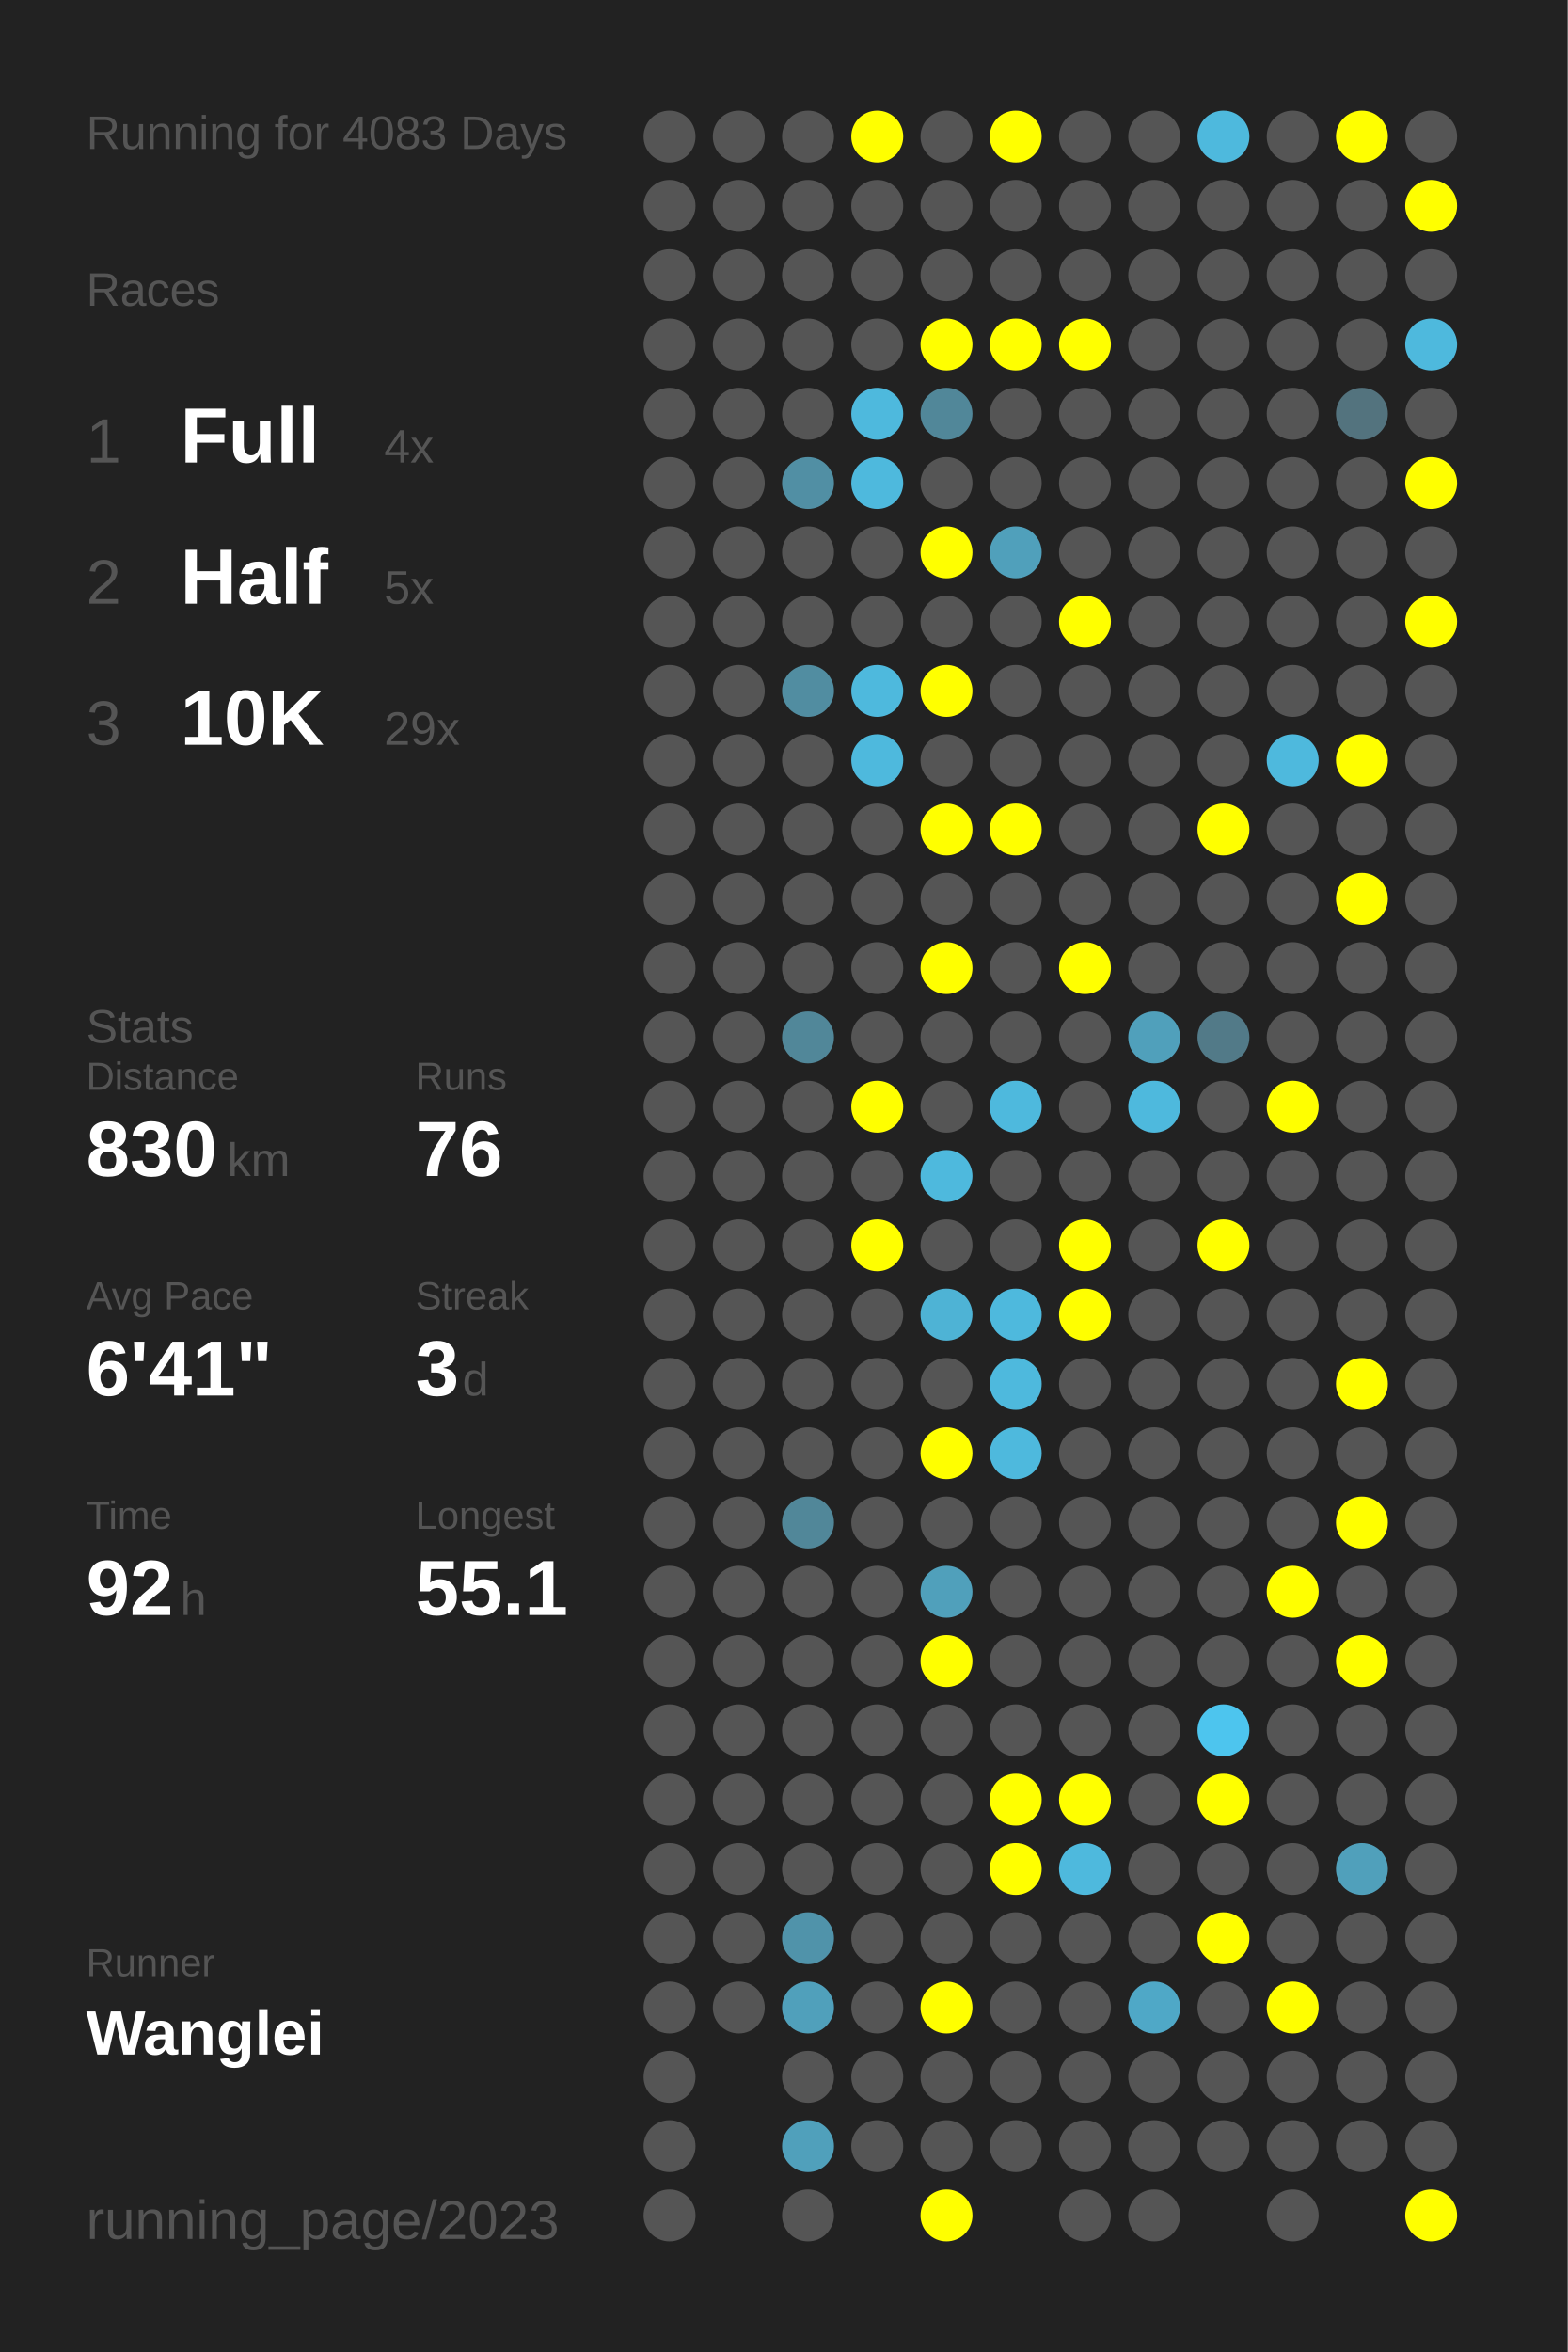
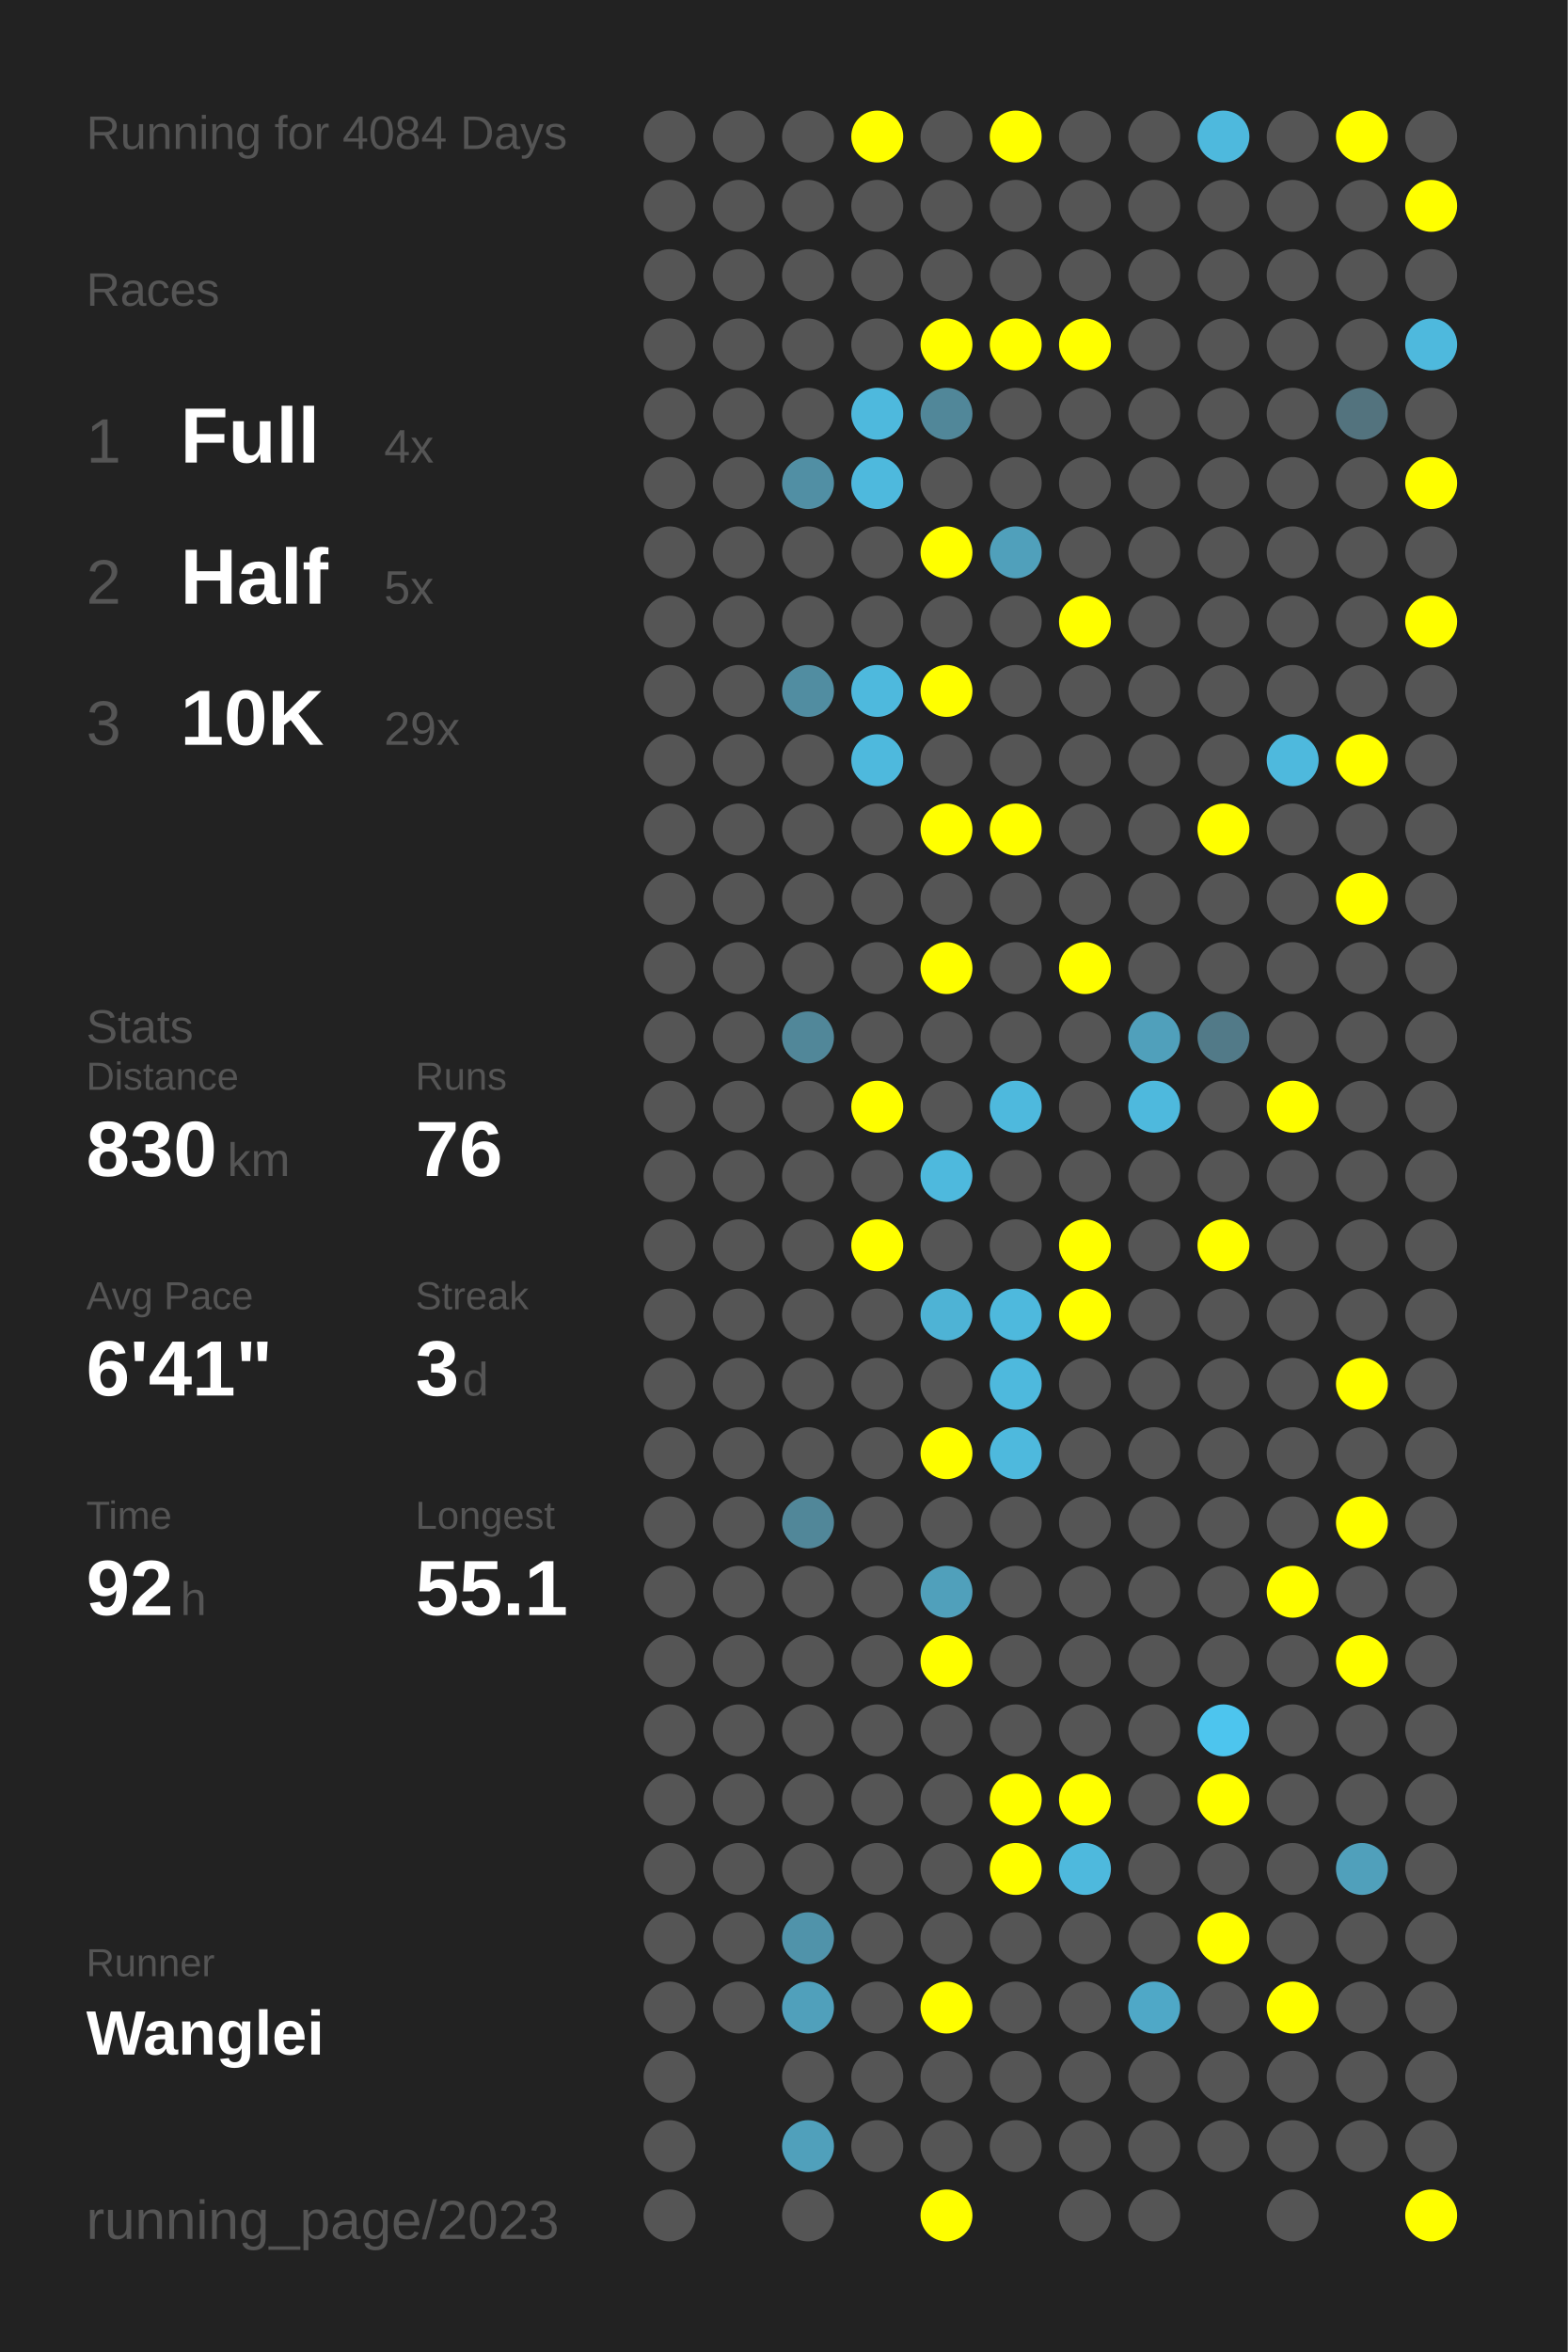
<svg xmlns="http://www.w3.org/2000/svg" baseProfile="full" height="300mm" version="1.1" viewBox="0,0,200,300" width="200mm">
  <defs />
  <rect fill="#222222" height="300" width="200" x="0" y="0" />
-   <text fill="#555555" style="font-size:6px; font-family:Arial;" x="11" y="19">Running for 4083 Days</text>
+   <text fill="#555555" style="font-size:6px; font-family:Arial;" x="11" y="19">Running for 4084 Days</text>
  <text fill="#555555" style="font-size:6px; font-family:Arial;" x="11" y="39">Races</text>
  <text fill="#555555" style="font-size:8px; font-family:Arial;" x="11" y="59">1</text>
  <text fill="#FFFFFF" style="font-size:10px; font-family:Arial; font-weight:bold;" x="23" y="59">Full</text>
  <text fill="#555555" style="font-size:6px; font-family:Arial;" x="49" y="59">4x</text>
  <text fill="#555555" style="font-size:8px; font-family:Arial;" x="11" y="77">2</text>
  <text fill="#FFFFFF" style="font-size:10px; font-family:Arial; font-weight:bold;" x="23" y="77">Half</text>
  <text fill="#555555" style="font-size:6px; font-family:Arial;" x="49" y="77">5x</text>
  <text fill="#555555" style="font-size:8px; font-family:Arial;" x="11" y="95">3</text>
  <text fill="#FFFFFF" style="font-size:10px; font-family:Arial; font-weight:bold;" x="23" y="95">10K</text>
  <text fill="#555555" style="font-size:6px; font-family:Arial;" x="49" y="95">29x</text>
  <text fill="#555555" style="font-size:6px; font-family:Arial;" x="11" y="133">Stats</text>
  <text fill="#555555" style="font-size:5px; font-family:Arial;" x="11" y="139">Distance</text>
  <text fill="#FFFFFF" style="font-size:10px; font-family:Arial; font-weight:bold;" x="11" y="150">830</text>
  <text fill="#555555" style="font-size:6px; font-family:Arial;" x="29" y="150">km</text>
  <text fill="#555555" style="font-size:5px; font-family:Arial;" x="53" y="139">Runs</text>
  <text fill="#FFFFFF" style="font-size:10px; font-family:Arial; font-weight:bold;" x="53" y="150">76</text>
  <text fill="#555555" style="font-size:5px; font-family:Arial;" x="11" y="167">Avg Pace</text>
  <text fill="#FFFFFF" style="font-size:10px; font-family:Arial; font-weight:bold;" x="11" y="178">6'41"</text>
  <text fill="#555555" style="font-size:5px; font-family:Arial;" x="53" y="167">Streak</text>
  <text fill="#FFFFFF" style="font-size:10px; font-family:Arial; font-weight:bold;" x="53" y="178">3</text>
  <text fill="#555555" style="font-size:6px; font-family:Arial;" x="59" y="178">d</text>
  <text fill="#555555" style="font-size:5px; font-family:Arial;" x="11" y="195">Time</text>
  <text fill="#FFFFFF" style="font-size:10px; font-family:Arial; font-weight:bold;" x="11" y="206">92</text>
  <text fill="#555555" style="font-size:6px; font-family:Arial;" x="23" y="206">h</text>
  <text fill="#555555" style="font-size:5px; font-family:Arial;" x="53" y="195">Longest</text>
  <text fill="#FFFFFF" style="font-size:10px; font-family:Arial; font-weight:bold;" x="53" y="206">55.1</text>
  <text fill="#555555" style="font-size:5px; font-family:Arial;" x="11" y="252.065">Runner</text>
  <text fill="#FFFFFF" style="font-size:8px; font-family:Arial; font-weight:bold;" x="11" y="262.065">Wanglei</text>
  <text fill="#555555" style="font-size:7px; font-family:Arial;" x="11" y="285.581">running_page/2023</text>
  <circle cx="85.417" cy="17.419" fill="#555555" r="3.312" />
  <circle cx="85.417" cy="26.258" fill="#555555" r="3.312" />
  <circle cx="85.417" cy="35.097" fill="#555555" r="3.312" />
  <circle cx="85.417" cy="43.935" fill="#555555" r="3.312" />
  <circle cx="85.417" cy="52.774" fill="#555555" r="3.312" />
  <circle cx="85.417" cy="61.613" fill="#555555" r="3.312" />
  <circle cx="85.417" cy="70.452" fill="#555555" r="3.312" />
  <circle cx="85.417" cy="79.29" fill="#555555" r="3.312" />
  <circle cx="85.417" cy="88.129" fill="#555555" r="3.312" />
  <circle cx="85.417" cy="96.968" fill="#555555" r="3.312" />
  <circle cx="85.417" cy="105.806" fill="#555555" r="3.312" />
  <circle cx="85.417" cy="114.645" fill="#555555" r="3.312" />
  <circle cx="85.417" cy="123.484" fill="#555555" r="3.312" />
  <circle cx="85.417" cy="132.323" fill="#555555" r="3.312" />
  <circle cx="85.417" cy="141.161" fill="#555555" r="3.312" />
  <circle cx="85.417" cy="150" fill="#555555" r="3.312" />
  <circle cx="85.417" cy="158.839" fill="#555555" r="3.312" />
  <circle cx="85.417" cy="167.677" fill="#555555" r="3.312" />
  <circle cx="85.417" cy="176.516" fill="#555555" r="3.312" />
  <circle cx="85.417" cy="185.355" fill="#555555" r="3.312" />
  <circle cx="85.417" cy="194.194" fill="#555555" r="3.312" />
  <circle cx="85.417" cy="203.032" fill="#555555" r="3.312" />
  <circle cx="85.417" cy="211.871" fill="#555555" r="3.312" />
  <circle cx="85.417" cy="220.71" fill="#555555" r="3.312" />
  <circle cx="85.417" cy="229.548" fill="#555555" r="3.312" />
  <circle cx="85.417" cy="238.387" fill="#555555" r="3.312" />
  <circle cx="85.417" cy="247.226" fill="#555555" r="3.312" />
  <circle cx="85.417" cy="256.065" fill="#555555" r="3.312" />
  <circle cx="85.417" cy="264.903" fill="#555555" r="3.312" />
  <circle cx="85.417" cy="273.742" fill="#555555" r="3.312" />
  <circle cx="85.417" cy="282.581" fill="#555555" r="3.312" />
  <circle cx="94.25" cy="17.419" fill="#555555" r="3.312" />
  <circle cx="94.25" cy="26.258" fill="#555555" r="3.312" />
  <circle cx="94.25" cy="35.097" fill="#555555" r="3.312" />
  <circle cx="94.25" cy="43.935" fill="#555555" r="3.312" />
  <circle cx="94.25" cy="52.774" fill="#555555" r="3.312" />
  <circle cx="94.25" cy="61.613" fill="#555555" r="3.312" />
  <circle cx="94.25" cy="70.452" fill="#555555" r="3.312" />
  <circle cx="94.25" cy="79.29" fill="#555555" r="3.312" />
  <circle cx="94.25" cy="88.129" fill="#555555" r="3.312" />
  <circle cx="94.25" cy="96.968" fill="#555555" r="3.312" />
  <circle cx="94.25" cy="105.806" fill="#555555" r="3.312" />
  <circle cx="94.25" cy="114.645" fill="#555555" r="3.312" />
  <circle cx="94.25" cy="123.484" fill="#555555" r="3.312" />
  <circle cx="94.25" cy="132.323" fill="#555555" r="3.312" />
  <circle cx="94.25" cy="141.161" fill="#555555" r="3.312" />
  <circle cx="94.25" cy="150" fill="#555555" r="3.312" />
  <circle cx="94.25" cy="158.839" fill="#555555" r="3.312" />
  <circle cx="94.25" cy="167.677" fill="#555555" r="3.312" />
  <circle cx="94.25" cy="176.516" fill="#555555" r="3.312" />
  <circle cx="94.25" cy="185.355" fill="#555555" r="3.312" />
  <circle cx="94.25" cy="194.194" fill="#555555" r="3.312" />
  <circle cx="94.25" cy="203.032" fill="#555555" r="3.312" />
  <circle cx="94.25" cy="211.871" fill="#555555" r="3.312" />
  <circle cx="94.25" cy="220.71" fill="#555555" r="3.312" />
  <circle cx="94.25" cy="229.548" fill="#555555" r="3.312" />
  <circle cx="94.25" cy="238.387" fill="#555555" r="3.312" />
  <circle cx="94.25" cy="247.226" fill="#555555" r="3.312" />
  <circle cx="94.25" cy="256.065" fill="#555555" r="3.312" />
  <circle cx="103.083" cy="17.419" fill="#555555" r="3.312" />
  <circle cx="103.083" cy="26.258" fill="#555555" r="3.312" />
  <circle cx="103.083" cy="35.097" fill="#555555" r="3.312" />
  <circle cx="103.083" cy="43.935" fill="#555555" r="3.312" />
  <circle cx="103.083" cy="52.774" fill="#555555" r="3.312" />
  <circle cx="103.083" cy="61.613" fill="#518fa4" r="3.312" />
  <circle cx="103.083" cy="70.452" fill="#555555" r="3.312" />
  <circle cx="103.083" cy="79.29" fill="#555555" r="3.312" />
  <circle cx="103.083" cy="88.129" fill="#518da1" r="3.312" />
  <circle cx="103.083" cy="96.968" fill="#555555" r="3.312" />
  <circle cx="103.083" cy="105.806" fill="#555555" r="3.312" />
  <circle cx="103.083" cy="114.645" fill="#555555" r="3.312" />
  <circle cx="103.083" cy="123.484" fill="#555555" r="3.312" />
  <circle cx="103.083" cy="132.323" fill="#518799" r="3.312" />
  <circle cx="103.083" cy="141.161" fill="#555555" r="3.312" />
  <circle cx="103.083" cy="150" fill="#555555" r="3.312" />
  <circle cx="103.083" cy="158.839" fill="#555555" r="3.312" />
  <circle cx="103.083" cy="167.677" fill="#555555" r="3.312" />
  <circle cx="103.083" cy="176.516" fill="#555555" r="3.312" />
  <circle cx="103.083" cy="185.355" fill="#555555" r="3.312" />
  <circle cx="103.083" cy="194.194" fill="#518799" r="3.312" />
  <circle cx="103.083" cy="203.032" fill="#555555" r="3.312" />
  <circle cx="103.083" cy="211.871" fill="#555555" r="3.312" />
  <circle cx="103.083" cy="220.71" fill="#555555" r="3.312" />
  <circle cx="103.083" cy="229.548" fill="#555555" r="3.312" />
  <circle cx="103.083" cy="238.387" fill="#555555" r="3.312" />
  <circle cx="103.083" cy="247.226" fill="#5093aa" r="3.312" />
  <circle cx="103.083" cy="256.065" fill="#50a0bb" r="3.312" />
  <circle cx="103.083" cy="264.903" fill="#555555" r="3.312" />
  <circle cx="103.083" cy="273.742" fill="#50a0bb" r="3.312" />
  <circle cx="103.083" cy="282.581" fill="#555555" r="3.312" />
  <circle cx="111.917" cy="17.419" fill="#FFFF00" r="3.312" />
  <circle cx="111.917" cy="26.258" fill="#555555" r="3.312" />
  <circle cx="111.917" cy="35.097" fill="#555555" r="3.312" />
  <circle cx="111.917" cy="43.935" fill="#555555" r="3.312" />
  <circle cx="111.917" cy="52.774" fill="#4eb9dd" r="3.312" />
  <circle cx="111.917" cy="61.613" fill="#4eb9dd" r="3.312" />
  <circle cx="111.917" cy="70.452" fill="#555555" r="3.312" />
  <circle cx="111.917" cy="79.29" fill="#555555" r="3.312" />
  <circle cx="111.917" cy="88.129" fill="#4eb9dd" r="3.312" />
  <circle cx="111.917" cy="96.968" fill="#4eb9dd" r="3.312" />
  <circle cx="111.917" cy="105.806" fill="#555555" r="3.312" />
  <circle cx="111.917" cy="114.645" fill="#555555" r="3.312" />
  <circle cx="111.917" cy="123.484" fill="#555555" r="3.312" />
  <circle cx="111.917" cy="132.323" fill="#555555" r="3.312" />
  <circle cx="111.917" cy="141.161" fill="#FFFF00" r="3.312" />
  <circle cx="111.917" cy="150" fill="#555555" r="3.312" />
  <circle cx="111.917" cy="158.839" fill="#FFFF00" r="3.312" />
  <circle cx="111.917" cy="167.677" fill="#555555" r="3.312" />
  <circle cx="111.917" cy="176.516" fill="#555555" r="3.312" />
  <circle cx="111.917" cy="185.355" fill="#555555" r="3.312" />
  <circle cx="111.917" cy="194.194" fill="#555555" r="3.312" />
  <circle cx="111.917" cy="203.032" fill="#555555" r="3.312" />
  <circle cx="111.917" cy="211.871" fill="#555555" r="3.312" />
  <circle cx="111.917" cy="220.71" fill="#555555" r="3.312" />
  <circle cx="111.917" cy="229.548" fill="#555555" r="3.312" />
  <circle cx="111.917" cy="238.387" fill="#555555" r="3.312" />
  <circle cx="111.917" cy="247.226" fill="#555555" r="3.312" />
  <circle cx="111.917" cy="256.065" fill="#555555" r="3.312" />
  <circle cx="111.917" cy="264.903" fill="#555555" r="3.312" />
  <circle cx="111.917" cy="273.742" fill="#555555" r="3.312" />
  <circle cx="120.75" cy="17.419" fill="#555555" r="3.312" />
  <circle cx="120.75" cy="26.258" fill="#555555" r="3.312" />
  <circle cx="120.75" cy="35.097" fill="#555555" r="3.312" />
  <circle cx="120.75" cy="43.935" fill="#FFFF00" r="3.312" />
  <circle cx="120.75" cy="52.774" fill="#518799" r="3.312" />
  <circle cx="120.75" cy="61.613" fill="#555555" r="3.312" />
  <circle cx="120.75" cy="70.452" fill="#FFFF00" r="3.312" />
  <circle cx="120.75" cy="79.29" fill="#555555" r="3.312" />
  <circle cx="120.75" cy="88.129" fill="#FFFF00" r="3.312" />
  <circle cx="120.75" cy="96.968" fill="#555555" r="3.312" />
  <circle cx="120.75" cy="105.806" fill="#FFFF00" r="3.312" />
  <circle cx="120.75" cy="114.645" fill="#555555" r="3.312" />
  <circle cx="120.75" cy="123.484" fill="#FFFF00" r="3.312" />
  <circle cx="120.75" cy="132.323" fill="#555555" r="3.312" />
  <circle cx="120.75" cy="141.161" fill="#555555" r="3.312" />
  <circle cx="120.75" cy="150" fill="#4eb9dd" r="3.312" />
  <circle cx="120.75" cy="158.839" fill="#555555" r="3.312" />
  <circle cx="120.75" cy="167.677" fill="#4eb3d5" r="3.312" />
  <circle cx="120.75" cy="176.516" fill="#555555" r="3.312" />
  <circle cx="120.75" cy="185.355" fill="#FFFF00" r="3.312" />
  <circle cx="120.75" cy="194.194" fill="#555555" r="3.312" />
  <circle cx="120.75" cy="203.032" fill="#50a0bb" r="3.312" />
  <circle cx="120.75" cy="211.871" fill="#FFFF00" r="3.312" />
  <circle cx="120.75" cy="220.71" fill="#555555" r="3.312" />
  <circle cx="120.75" cy="229.548" fill="#555555" r="3.312" />
  <circle cx="120.75" cy="238.387" fill="#555555" r="3.312" />
  <circle cx="120.75" cy="247.226" fill="#555555" r="3.312" />
  <circle cx="120.75" cy="256.065" fill="#FFFF00" r="3.312" />
  <circle cx="120.75" cy="264.903" fill="#555555" r="3.312" />
  <circle cx="120.75" cy="273.742" fill="#555555" r="3.312" />
  <circle cx="120.75" cy="282.581" fill="#FFFF00" r="3.312" />
  <circle cx="129.583" cy="17.419" fill="#FFFF00" r="3.312" />
  <circle cx="129.583" cy="26.258" fill="#555555" r="3.312" />
  <circle cx="129.583" cy="35.097" fill="#555555" r="3.312" />
  <circle cx="129.583" cy="43.935" fill="#FFFF00" r="3.312" />
  <circle cx="129.583" cy="52.774" fill="#555555" r="3.312" />
  <circle cx="129.583" cy="61.613" fill="#555555" r="3.312" />
  <circle cx="129.583" cy="70.452" fill="#50a0bb" r="3.312" />
  <circle cx="129.583" cy="79.29" fill="#555555" r="3.312" />
  <circle cx="129.583" cy="88.129" fill="#555555" r="3.312" />
  <circle cx="129.583" cy="96.968" fill="#555555" r="3.312" />
  <circle cx="129.583" cy="105.806" fill="#FFFF00" r="3.312" />
  <circle cx="129.583" cy="114.645" fill="#555555" r="3.312" />
  <circle cx="129.583" cy="123.484" fill="#555555" r="3.312" />
  <circle cx="129.583" cy="132.323" fill="#555555" r="3.312" />
  <circle cx="129.583" cy="141.161" fill="#4eb9dd" r="3.312" />
  <circle cx="129.583" cy="150" fill="#555555" r="3.312" />
  <circle cx="129.583" cy="158.839" fill="#555555" r="3.312" />
  <circle cx="129.583" cy="167.677" fill="#4eb9dd" r="3.312" />
  <circle cx="129.583" cy="176.516" fill="#4eb9dd" r="3.312" />
  <circle cx="129.583" cy="185.355" fill="#4eb9dd" r="3.312" />
  <circle cx="129.583" cy="194.194" fill="#555555" r="3.312" />
  <circle cx="129.583" cy="203.032" fill="#555555" r="3.312" />
  <circle cx="129.583" cy="211.871" fill="#555555" r="3.312" />
  <circle cx="129.583" cy="220.71" fill="#555555" r="3.312" />
  <circle cx="129.583" cy="229.548" fill="#FFFF00" r="3.312" />
  <circle cx="129.583" cy="238.387" fill="#FFFF00" r="3.312" />
  <circle cx="129.583" cy="247.226" fill="#555555" r="3.312" />
  <circle cx="129.583" cy="256.065" fill="#555555" r="3.312" />
  <circle cx="129.583" cy="264.903" fill="#555555" r="3.312" />
  <circle cx="129.583" cy="273.742" fill="#555555" r="3.312" />
  <circle cx="138.417" cy="17.419" fill="#555555" r="3.312" />
  <circle cx="138.417" cy="26.258" fill="#555555" r="3.312" />
  <circle cx="138.417" cy="35.097" fill="#555555" r="3.312" />
  <circle cx="138.417" cy="43.935" fill="#FFFF00" r="3.312" />
  <circle cx="138.417" cy="52.774" fill="#555555" r="3.312" />
  <circle cx="138.417" cy="61.613" fill="#555555" r="3.312" />
  <circle cx="138.417" cy="70.452" fill="#555555" r="3.312" />
  <circle cx="138.417" cy="79.29" fill="#FFFF00" r="3.312" />
  <circle cx="138.417" cy="88.129" fill="#555555" r="3.312" />
  <circle cx="138.417" cy="96.968" fill="#555555" r="3.312" />
  <circle cx="138.417" cy="105.806" fill="#555555" r="3.312" />
  <circle cx="138.417" cy="114.645" fill="#555555" r="3.312" />
  <circle cx="138.417" cy="123.484" fill="#FFFF00" r="3.312" />
  <circle cx="138.417" cy="132.323" fill="#555555" r="3.312" />
  <circle cx="138.417" cy="141.161" fill="#555555" r="3.312" />
  <circle cx="138.417" cy="150" fill="#555555" r="3.312" />
  <circle cx="138.417" cy="158.839" fill="#FFFF00" r="3.312" />
  <circle cx="138.417" cy="167.677" fill="#FFFF00" r="3.312" />
  <circle cx="138.417" cy="176.516" fill="#555555" r="3.312" />
  <circle cx="138.417" cy="185.355" fill="#555555" r="3.312" />
  <circle cx="138.417" cy="194.194" fill="#555555" r="3.312" />
  <circle cx="138.417" cy="203.032" fill="#555555" r="3.312" />
  <circle cx="138.417" cy="211.871" fill="#555555" r="3.312" />
  <circle cx="138.417" cy="220.71" fill="#555555" r="3.312" />
  <circle cx="138.417" cy="229.548" fill="#FFFF00" r="3.312" />
  <circle cx="138.417" cy="238.387" fill="#4eb9dd" r="3.312" />
  <circle cx="138.417" cy="247.226" fill="#555555" r="3.312" />
  <circle cx="138.417" cy="256.065" fill="#555555" r="3.312" />
  <circle cx="138.417" cy="264.903" fill="#555555" r="3.312" />
  <circle cx="138.417" cy="273.742" fill="#555555" r="3.312" />
  <circle cx="138.417" cy="282.581" fill="#555555" r="3.312" />
  <circle cx="147.25" cy="17.419" fill="#555555" r="3.312" />
  <circle cx="147.25" cy="26.258" fill="#555555" r="3.312" />
  <circle cx="147.25" cy="35.097" fill="#555555" r="3.312" />
  <circle cx="147.25" cy="43.935" fill="#555555" r="3.312" />
  <circle cx="147.25" cy="52.774" fill="#555555" r="3.312" />
  <circle cx="147.25" cy="61.613" fill="#555555" r="3.312" />
  <circle cx="147.25" cy="70.452" fill="#555555" r="3.312" />
  <circle cx="147.25" cy="79.29" fill="#555555" r="3.312" />
  <circle cx="147.25" cy="88.129" fill="#555555" r="3.312" />
  <circle cx="147.25" cy="96.968" fill="#555555" r="3.312" />
  <circle cx="147.25" cy="105.806" fill="#555555" r="3.312" />
  <circle cx="147.25" cy="114.645" fill="#555555" r="3.312" />
  <circle cx="147.25" cy="123.484" fill="#555555" r="3.312" />
  <circle cx="147.25" cy="132.323" fill="#50a0bb" r="3.312" />
  <circle cx="147.25" cy="141.161" fill="#4eb9dd" r="3.312" />
  <circle cx="147.25" cy="150" fill="#555555" r="3.312" />
  <circle cx="147.25" cy="158.839" fill="#555555" r="3.312" />
  <circle cx="147.25" cy="167.677" fill="#555555" r="3.312" />
  <circle cx="147.25" cy="176.516" fill="#555555" r="3.312" />
  <circle cx="147.25" cy="185.355" fill="#555555" r="3.312" />
  <circle cx="147.25" cy="194.194" fill="#555555" r="3.312" />
  <circle cx="147.25" cy="203.032" fill="#555555" r="3.312" />
  <circle cx="147.25" cy="211.871" fill="#555555" r="3.312" />
  <circle cx="147.25" cy="220.71" fill="#555555" r="3.312" />
  <circle cx="147.25" cy="229.548" fill="#555555" r="3.312" />
  <circle cx="147.25" cy="238.387" fill="#555555" r="3.312" />
  <circle cx="147.25" cy="247.226" fill="#555555" r="3.312" />
  <circle cx="147.25" cy="256.065" fill="#4fa8c7" r="3.312" />
  <circle cx="147.25" cy="264.903" fill="#555555" r="3.312" />
  <circle cx="147.25" cy="273.742" fill="#555555" r="3.312" />
  <circle cx="147.25" cy="282.581" fill="#555555" r="3.312" />
  <circle cx="156.083" cy="17.419" fill="#4eb9dd" r="3.312" />
  <circle cx="156.083" cy="26.258" fill="#555555" r="3.312" />
  <circle cx="156.083" cy="35.097" fill="#555555" r="3.312" />
  <circle cx="156.083" cy="43.935" fill="#555555" r="3.312" />
  <circle cx="156.083" cy="52.774" fill="#555555" r="3.312" />
  <circle cx="156.083" cy="61.613" fill="#555555" r="3.312" />
  <circle cx="156.083" cy="70.452" fill="#555555" r="3.312" />
  <circle cx="156.083" cy="79.29" fill="#555555" r="3.312" />
  <circle cx="156.083" cy="88.129" fill="#555555" r="3.312" />
  <circle cx="156.083" cy="96.968" fill="#555555" r="3.312" />
  <circle cx="156.083" cy="105.806" fill="#FFFF00" r="3.312" />
  <circle cx="156.083" cy="114.645" fill="#555555" r="3.312" />
  <circle cx="156.083" cy="123.484" fill="#555555" r="3.312" />
  <circle cx="156.083" cy="132.323" fill="#527a88" r="3.312" />
  <circle cx="156.083" cy="141.161" fill="#555555" r="3.312" />
  <circle cx="156.083" cy="150" fill="#555555" r="3.312" />
  <circle cx="156.083" cy="158.839" fill="#FFFF00" r="3.312" />
  <circle cx="156.083" cy="167.677" fill="#555555" r="3.312" />
  <circle cx="156.083" cy="176.516" fill="#555555" r="3.312" />
  <circle cx="156.083" cy="185.355" fill="#555555" r="3.312" />
  <circle cx="156.083" cy="194.194" fill="#555555" r="3.312" />
  <circle cx="156.083" cy="203.032" fill="#555555" r="3.312" />
  <circle cx="156.083" cy="211.871" fill="#555555" r="3.312" />
  <circle cx="156.083" cy="220.71" fill="#4dc5ee" r="3.312" />
  <circle cx="156.083" cy="229.548" fill="#FFFF00" r="3.312" />
  <circle cx="156.083" cy="238.387" fill="#555555" r="3.312" />
  <circle cx="156.083" cy="247.226" fill="#FFFF00" r="3.312" />
  <circle cx="156.083" cy="256.065" fill="#555555" r="3.312" />
  <circle cx="156.083" cy="264.903" fill="#555555" r="3.312" />
  <circle cx="156.083" cy="273.742" fill="#555555" r="3.312" />
  <circle cx="164.917" cy="17.419" fill="#555555" r="3.312" />
  <circle cx="164.917" cy="26.258" fill="#555555" r="3.312" />
  <circle cx="164.917" cy="35.097" fill="#555555" r="3.312" />
  <circle cx="164.917" cy="43.935" fill="#555555" r="3.312" />
  <circle cx="164.917" cy="52.774" fill="#555555" r="3.312" />
  <circle cx="164.917" cy="61.613" fill="#555555" r="3.312" />
  <circle cx="164.917" cy="70.452" fill="#555555" r="3.312" />
  <circle cx="164.917" cy="79.29" fill="#555555" r="3.312" />
  <circle cx="164.917" cy="88.129" fill="#555555" r="3.312" />
  <circle cx="164.917" cy="96.968" fill="#4eb9dd" r="3.312" />
  <circle cx="164.917" cy="105.806" fill="#555555" r="3.312" />
  <circle cx="164.917" cy="114.645" fill="#555555" r="3.312" />
  <circle cx="164.917" cy="123.484" fill="#555555" r="3.312" />
  <circle cx="164.917" cy="132.323" fill="#555555" r="3.312" />
  <circle cx="164.917" cy="141.161" fill="#FFFF00" r="3.312" />
  <circle cx="164.917" cy="150" fill="#555555" r="3.312" />
  <circle cx="164.917" cy="158.839" fill="#555555" r="3.312" />
  <circle cx="164.917" cy="167.677" fill="#555555" r="3.312" />
  <circle cx="164.917" cy="176.516" fill="#555555" r="3.312" />
  <circle cx="164.917" cy="185.355" fill="#555555" r="3.312" />
  <circle cx="164.917" cy="194.194" fill="#555555" r="3.312" />
  <circle cx="164.917" cy="203.032" fill="#FFFF00" r="3.312" />
  <circle cx="164.917" cy="211.871" fill="#555555" r="3.312" />
  <circle cx="164.917" cy="220.71" fill="#555555" r="3.312" />
  <circle cx="164.917" cy="229.548" fill="#555555" r="3.312" />
  <circle cx="164.917" cy="238.387" fill="#555555" r="3.312" />
  <circle cx="164.917" cy="247.226" fill="#555555" r="3.312" />
  <circle cx="164.917" cy="256.065" fill="#FFFF00" r="3.312" />
  <circle cx="164.917" cy="264.903" fill="#555555" r="3.312" />
  <circle cx="164.917" cy="273.742" fill="#555555" r="3.312" />
  <circle cx="164.917" cy="282.581" fill="#555555" r="3.312" />
  <circle cx="173.75" cy="17.419" fill="#FFFF00" r="3.312" />
  <circle cx="173.75" cy="26.258" fill="#555555" r="3.312" />
  <circle cx="173.75" cy="35.097" fill="#555555" r="3.312" />
  <circle cx="173.75" cy="43.935" fill="#555555" r="3.312" />
  <circle cx="173.75" cy="52.774" fill="#53737e" r="3.312" />
  <circle cx="173.75" cy="61.613" fill="#555555" r="3.312" />
  <circle cx="173.75" cy="70.452" fill="#555555" r="3.312" />
  <circle cx="173.75" cy="79.29" fill="#555555" r="3.312" />
  <circle cx="173.75" cy="88.129" fill="#555555" r="3.312" />
  <circle cx="173.75" cy="96.968" fill="#FFFF00" r="3.312" />
  <circle cx="173.75" cy="105.806" fill="#555555" r="3.312" />
  <circle cx="173.75" cy="114.645" fill="#FFFF00" r="3.312" />
  <circle cx="173.75" cy="123.484" fill="#555555" r="3.312" />
  <circle cx="173.75" cy="132.323" fill="#555555" r="3.312" />
  <circle cx="173.75" cy="141.161" fill="#555555" r="3.312" />
  <circle cx="173.75" cy="150" fill="#555555" r="3.312" />
  <circle cx="173.75" cy="158.839" fill="#555555" r="3.312" />
  <circle cx="173.75" cy="167.677" fill="#555555" r="3.312" />
  <circle cx="173.75" cy="176.516" fill="#FFFF00" r="3.312" />
  <circle cx="173.75" cy="185.355" fill="#555555" r="3.312" />
  <circle cx="173.75" cy="194.194" fill="#FFFF00" r="3.312" />
  <circle cx="173.75" cy="203.032" fill="#555555" r="3.312" />
  <circle cx="173.75" cy="211.871" fill="#FFFF00" r="3.312" />
  <circle cx="173.75" cy="220.71" fill="#555555" r="3.312" />
  <circle cx="173.75" cy="229.548" fill="#555555" r="3.312" />
  <circle cx="173.75" cy="238.387" fill="#50a0bb" r="3.312" />
  <circle cx="173.75" cy="247.226" fill="#555555" r="3.312" />
  <circle cx="173.75" cy="256.065" fill="#555555" r="3.312" />
  <circle cx="173.75" cy="264.903" fill="#555555" r="3.312" />
  <circle cx="173.75" cy="273.742" fill="#555555" r="3.312" />
  <circle cx="182.583" cy="17.419" fill="#555555" r="3.312" />
  <circle cx="182.583" cy="26.258" fill="#FFFF00" r="3.312" />
  <circle cx="182.583" cy="35.097" fill="#555555" r="3.312" />
  <circle cx="182.583" cy="43.935" fill="#4eb9dd" r="3.312" />
  <circle cx="182.583" cy="52.774" fill="#555555" r="3.312" />
  <circle cx="182.583" cy="61.613" fill="#FFFF00" r="3.312" />
  <circle cx="182.583" cy="70.452" fill="#555555" r="3.312" />
  <circle cx="182.583" cy="79.29" fill="#FFFF00" r="3.312" />
  <circle cx="182.583" cy="88.129" fill="#555555" r="3.312" />
  <circle cx="182.583" cy="96.968" fill="#555555" r="3.312" />
  <circle cx="182.583" cy="105.806" fill="#555555" r="3.312" />
  <circle cx="182.583" cy="114.645" fill="#555555" r="3.312" />
  <circle cx="182.583" cy="123.484" fill="#555555" r="3.312" />
  <circle cx="182.583" cy="132.323" fill="#555555" r="3.312" />
  <circle cx="182.583" cy="141.161" fill="#555555" r="3.312" />
  <circle cx="182.583" cy="150" fill="#555555" r="3.312" />
  <circle cx="182.583" cy="158.839" fill="#555555" r="3.312" />
  <circle cx="182.583" cy="167.677" fill="#555555" r="3.312" />
  <circle cx="182.583" cy="176.516" fill="#555555" r="3.312" />
  <circle cx="182.583" cy="185.355" fill="#555555" r="3.312" />
  <circle cx="182.583" cy="194.194" fill="#555555" r="3.312" />
  <circle cx="182.583" cy="203.032" fill="#555555" r="3.312" />
  <circle cx="182.583" cy="211.871" fill="#555555" r="3.312" />
  <circle cx="182.583" cy="220.71" fill="#555555" r="3.312" />
  <circle cx="182.583" cy="229.548" fill="#555555" r="3.312" />
  <circle cx="182.583" cy="238.387" fill="#555555" r="3.312" />
  <circle cx="182.583" cy="247.226" fill="#555555" r="3.312" />
  <circle cx="182.583" cy="256.065" fill="#555555" r="3.312" />
  <circle cx="182.583" cy="264.903" fill="#555555" r="3.312" />
  <circle cx="182.583" cy="273.742" fill="#555555" r="3.312" />
  <circle cx="182.583" cy="282.581" fill="#FFFF00" r="3.312" />
</svg>
